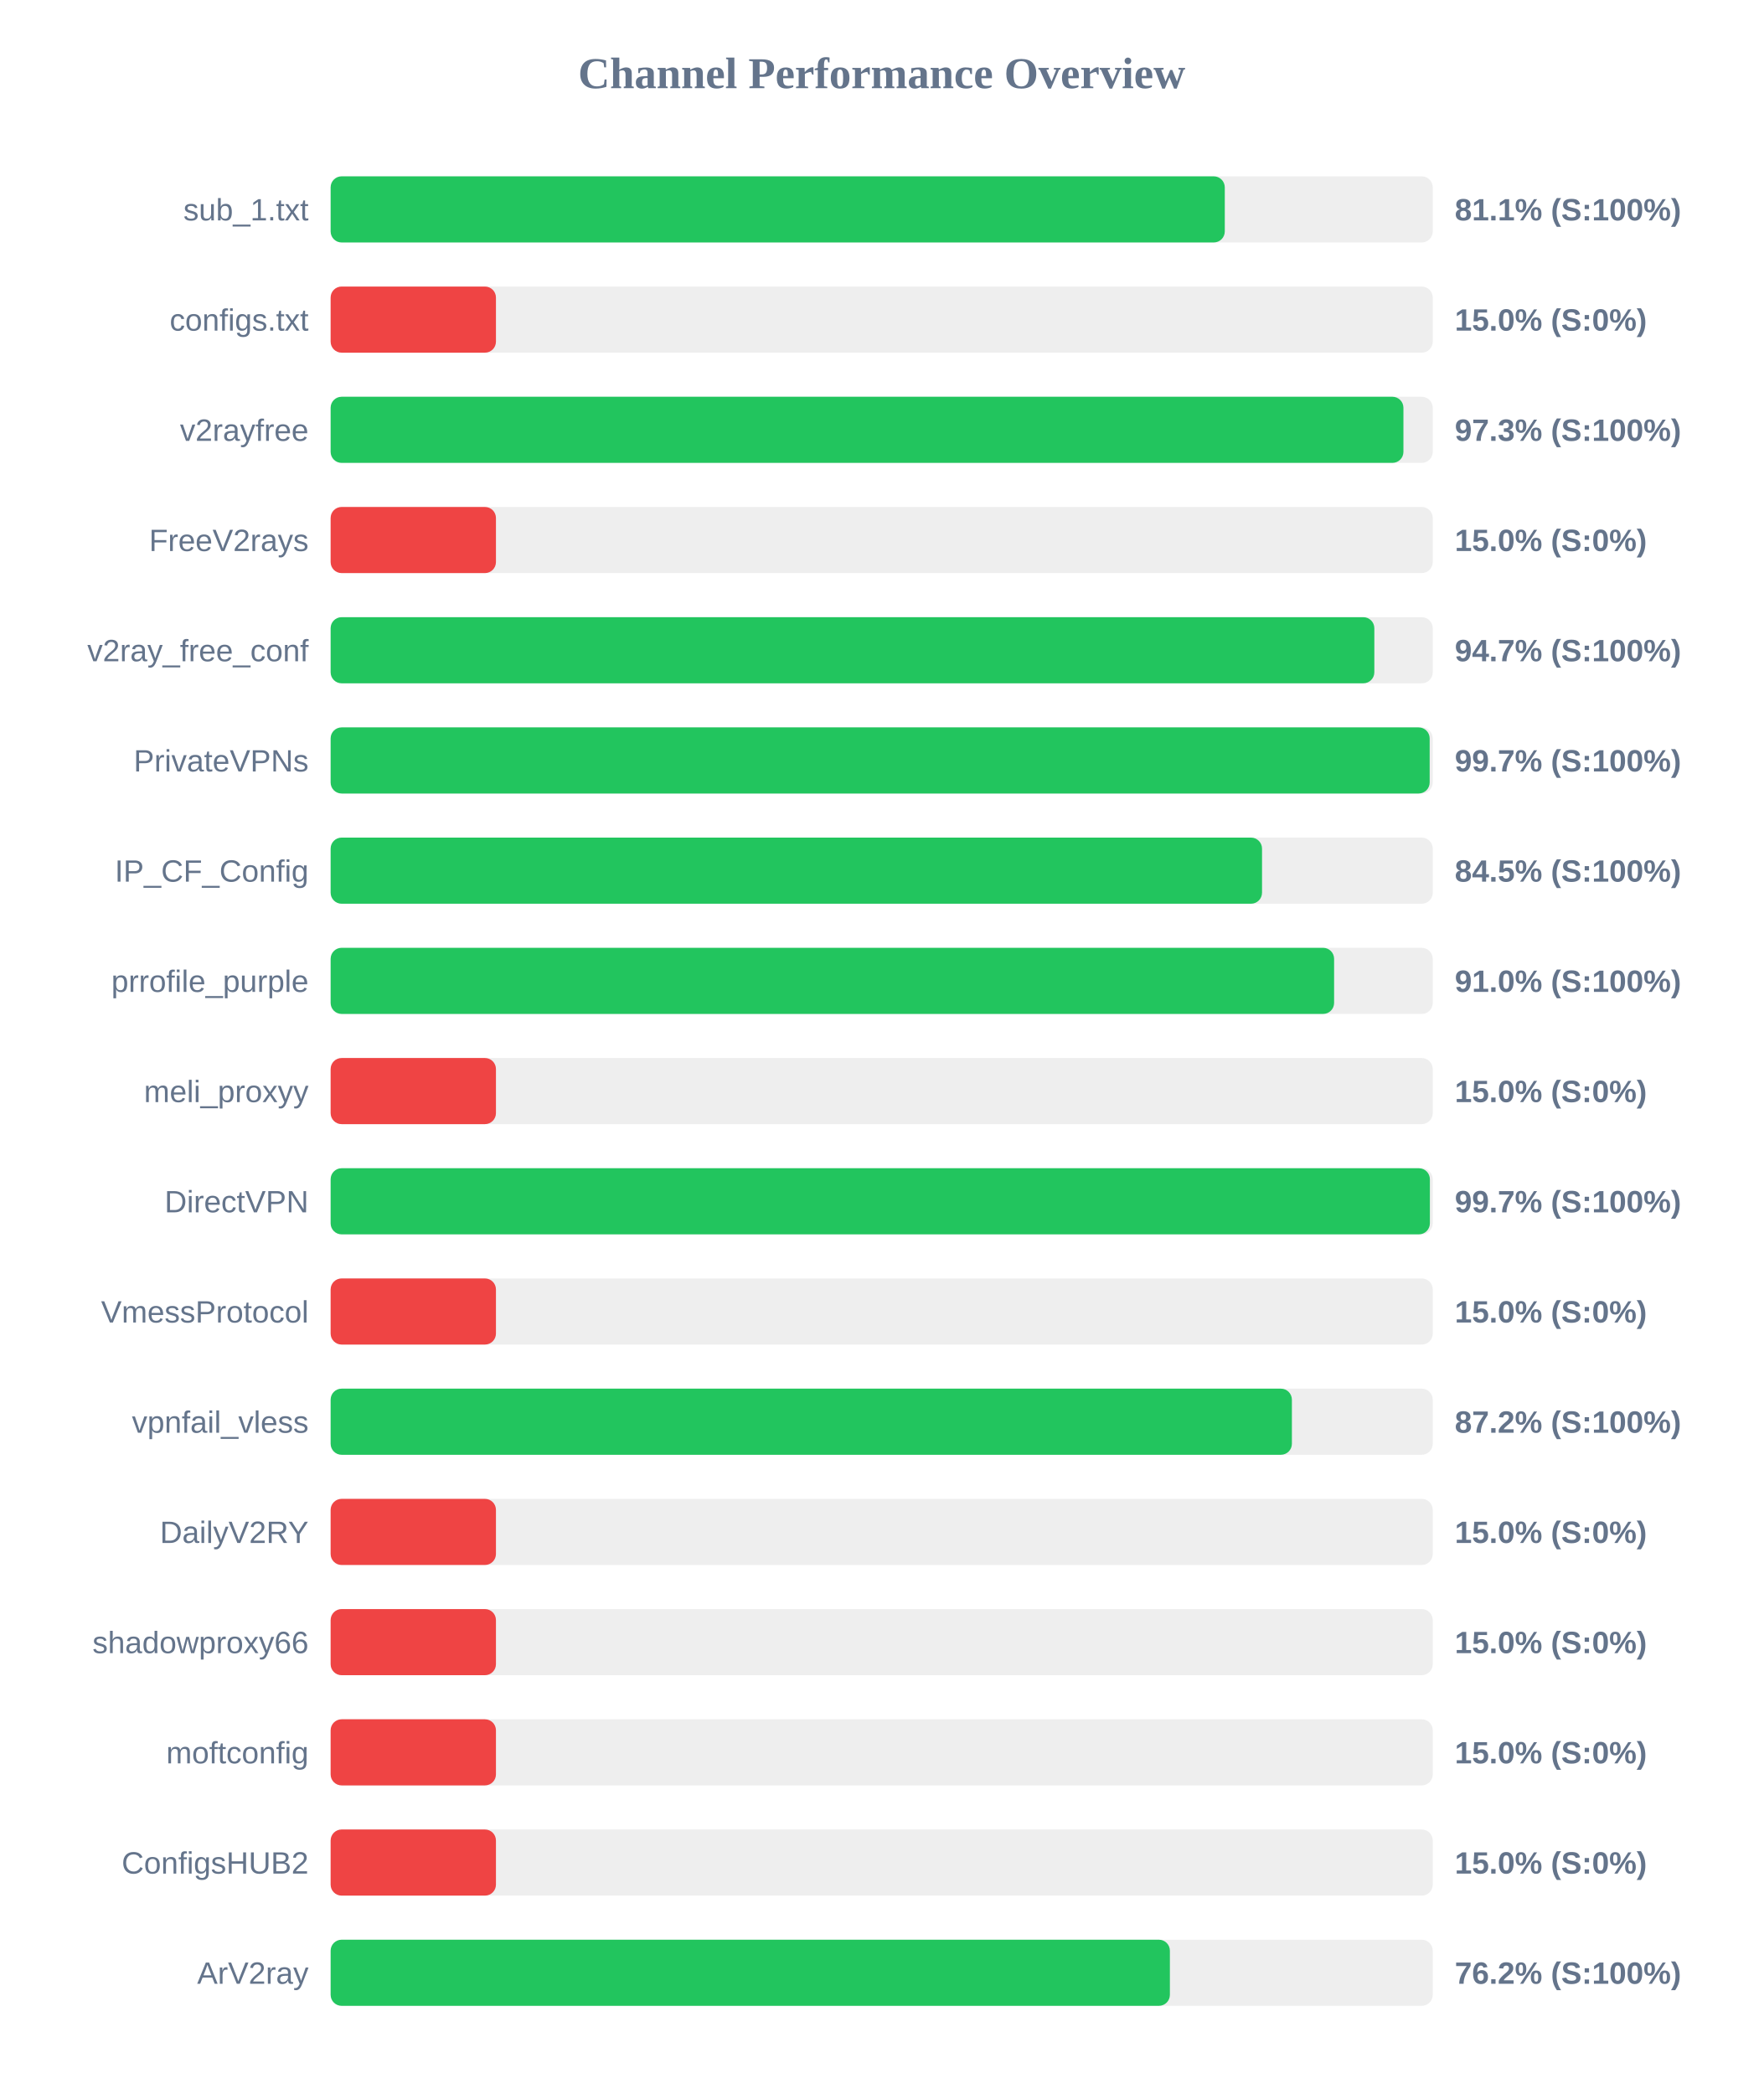
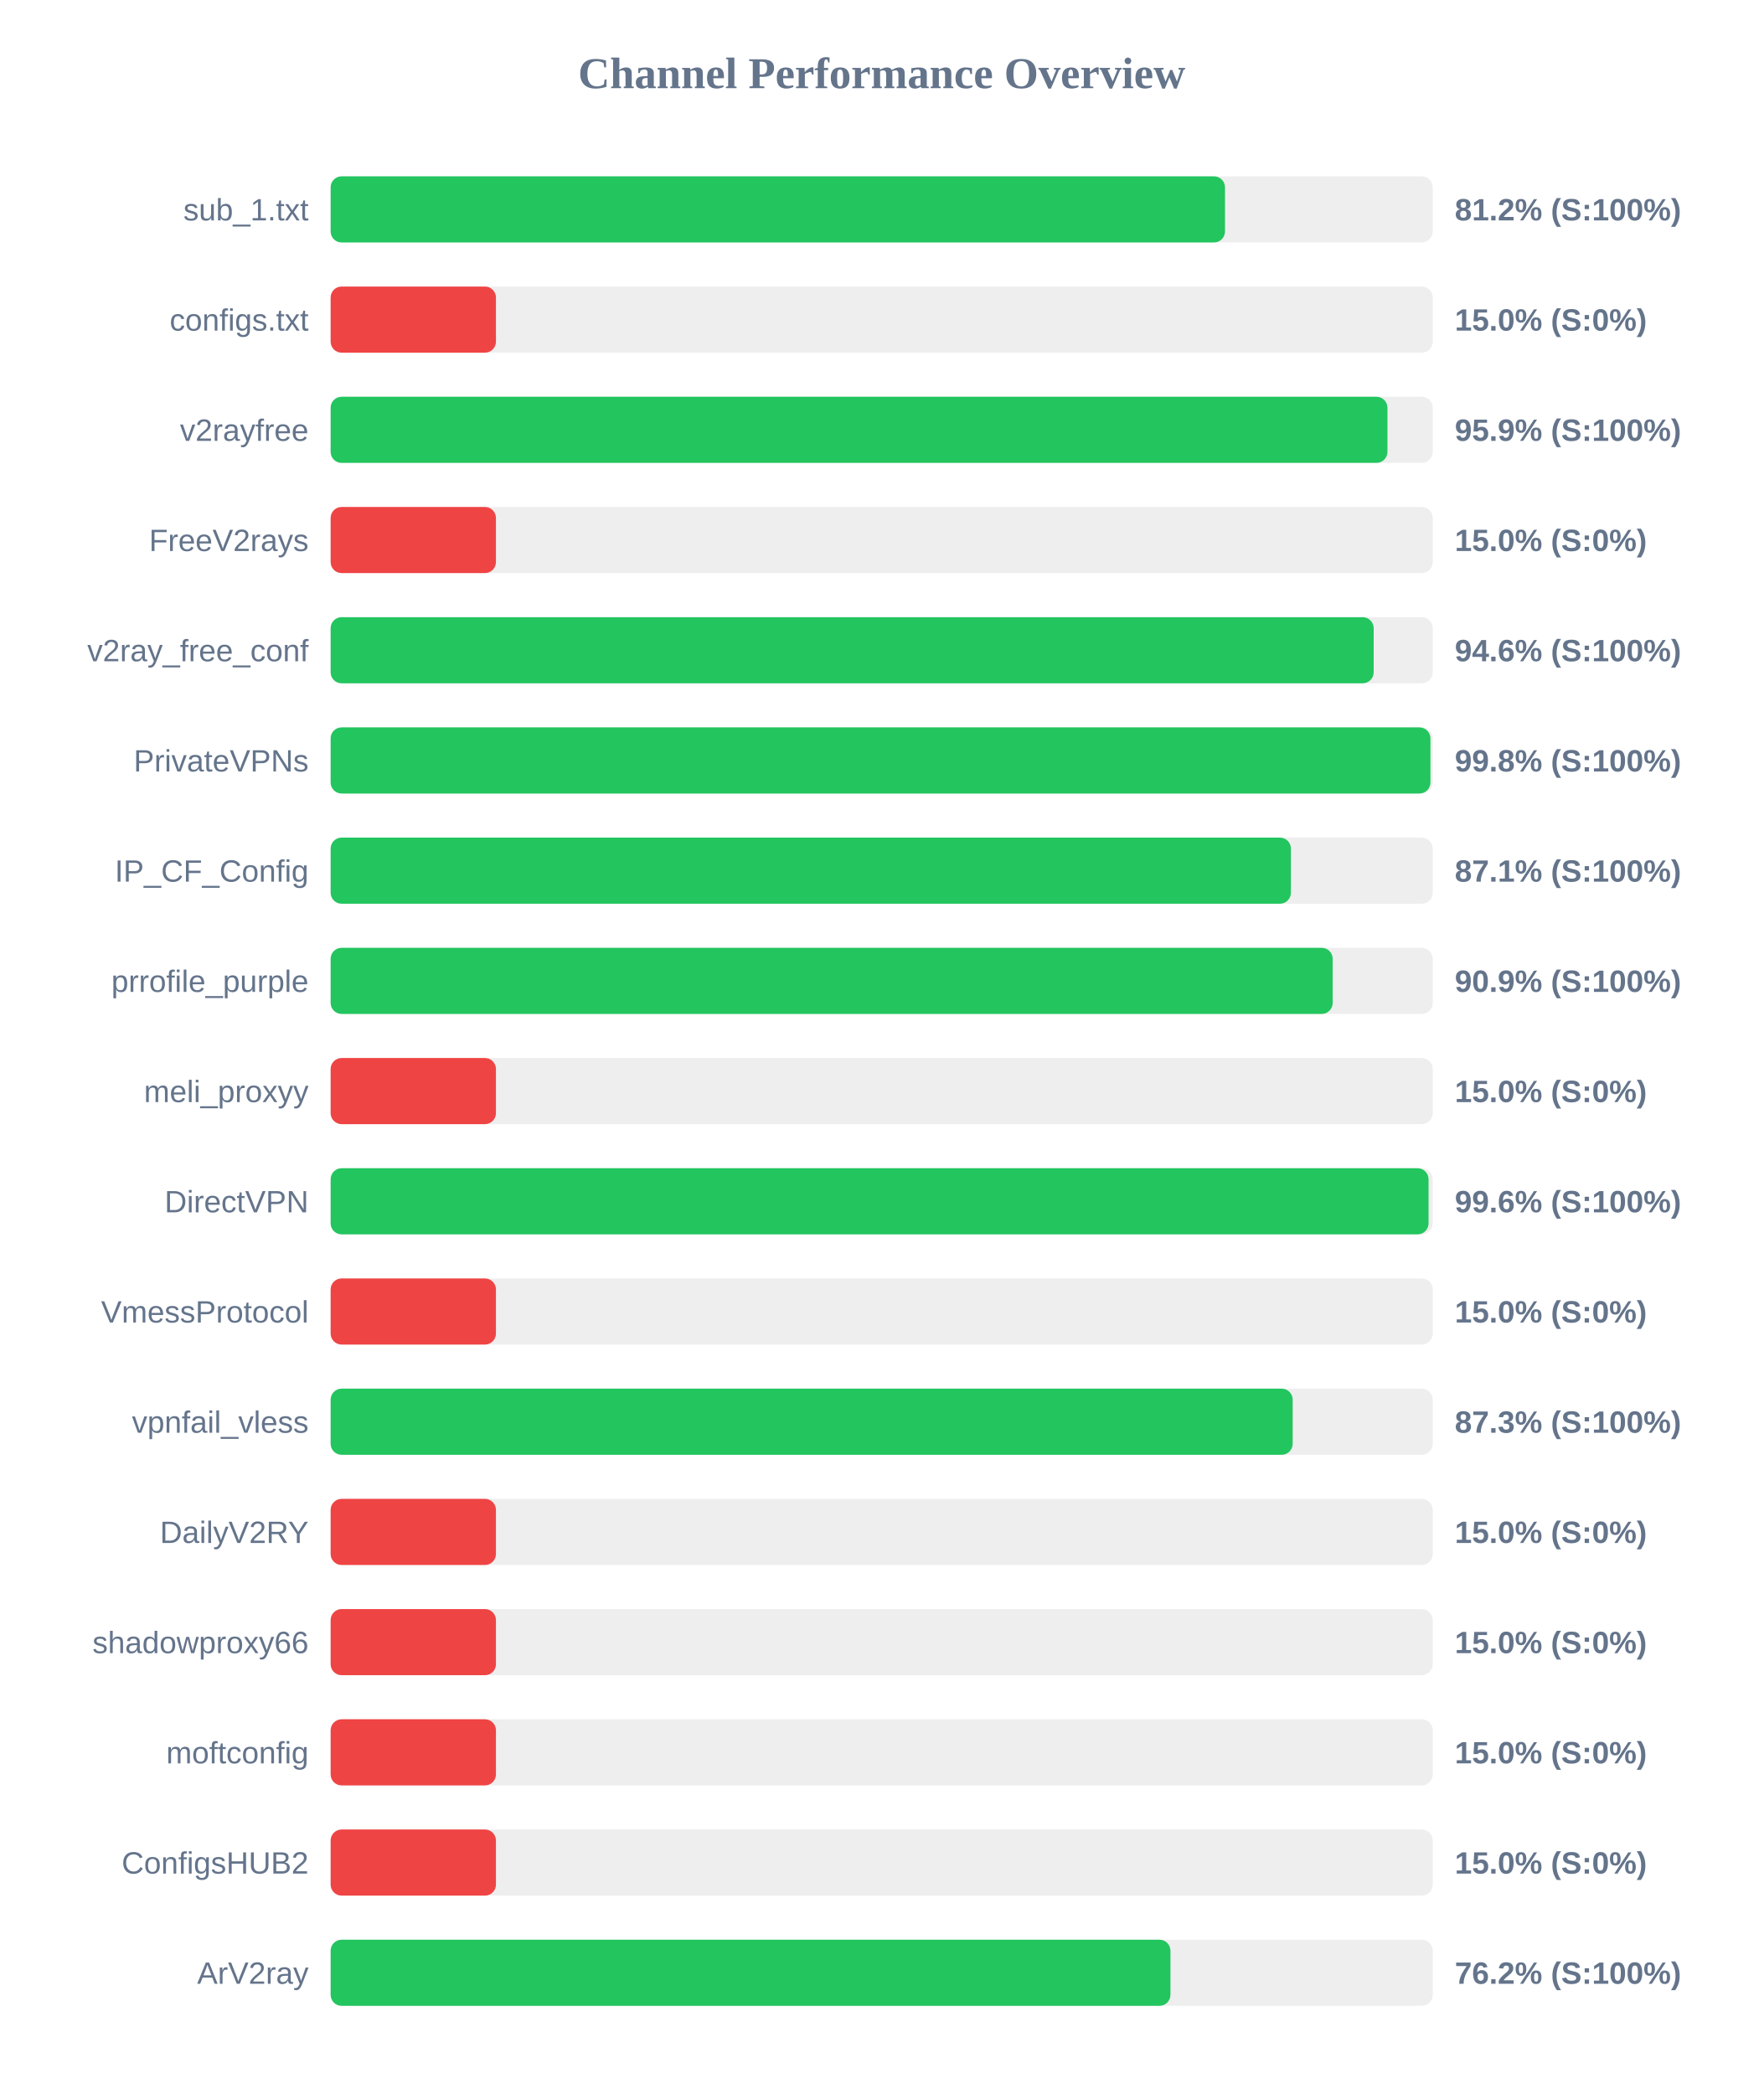
<svg xmlns="http://www.w3.org/2000/svg" width="800" height="950" version="1.1">
  <style>
        .row { font: 14px Arial; fill: #64748b; }
        .score { font: bold 14px Arial; fill: #64748b; }
    </style>
  <text x="400" y="40" text-anchor="middle" font-size="20px" font-weight="bold" fill="#64748b">Channel Performance Overview</text>
  <rect x="150" y="80" width="500" height="30" fill="#eee" rx="5" />
-   <rect x="150" y="80" width="405.65" height="30" fill="#22c55e" rx="5" />
+   <rect x="150" y="80" width="405.75" height="30" fill="#22c55e" rx="5" />
  <text x="140" y="100" text-anchor="end" class="row">sub_1.txt</text>
-   <text x="660" y="100" text-anchor="start" class="score">81.1% (S:100%)</text>
+   <text x="660" y="100" text-anchor="start" class="score">81.2% (S:100%)</text>
  <rect x="150" y="130" width="500" height="30" fill="#eee" rx="5" />
  <rect x="150" y="130" width="75.0" height="30" fill="#ef4444" rx="5" />
  <text x="140" y="150" text-anchor="end" class="row">configs.txt</text>
  <text x="660" y="150" text-anchor="start" class="score">15.0% (S:0%)</text>
  <rect x="150" y="180" width="500" height="30" fill="#eee" rx="5" />
-   <rect x="150" y="180" width="486.7" height="30" fill="#22c55e" rx="5" />
+   <rect x="150" y="180" width="479.45" height="30" fill="#22c55e" rx="5" />
  <text x="140" y="200" text-anchor="end" class="row">v2rayfree</text>
-   <text x="660" y="200" text-anchor="start" class="score">97.3% (S:100%)</text>
+   <text x="660" y="200" text-anchor="start" class="score">95.9% (S:100%)</text>
  <rect x="150" y="230" width="500" height="30" fill="#eee" rx="5" />
  <rect x="150" y="230" width="75.0" height="30" fill="#ef4444" rx="5" />
  <text x="140" y="250" text-anchor="end" class="row">FreeV2rays</text>
  <text x="660" y="250" text-anchor="start" class="score">15.0% (S:0%)</text>
  <rect x="150" y="280" width="500" height="30" fill="#eee" rx="5" />
-   <rect x="150" y="280" width="473.5" height="30" fill="#22c55e" rx="5" />
+   <rect x="150" y="280" width="473.2" height="30" fill="#22c55e" rx="5" />
  <text x="140" y="300" text-anchor="end" class="row">v2ray_free_conf</text>
-   <text x="660" y="300" text-anchor="start" class="score">94.7% (S:100%)</text>
+   <text x="660" y="300" text-anchor="start" class="score">94.6% (S:100%)</text>
  <rect x="150" y="330" width="500" height="30" fill="#eee" rx="5" />
-   <rect x="150" y="330" width="498.6" height="30" fill="#22c55e" rx="5" />
+   <rect x="150" y="330" width="498.95" height="30" fill="#22c55e" rx="5" />
  <text x="140" y="350" text-anchor="end" class="row">PrivateVPNs</text>
-   <text x="660" y="350" text-anchor="start" class="score">99.7% (S:100%)</text>
+   <text x="660" y="350" text-anchor="start" class="score">99.8% (S:100%)</text>
  <rect x="150" y="380" width="500" height="30" fill="#eee" rx="5" />
-   <rect x="150" y="380" width="422.55" height="30" fill="#22c55e" rx="5" />
+   <rect x="150" y="380" width="435.65" height="30" fill="#22c55e" rx="5" />
  <text x="140" y="400" text-anchor="end" class="row">IP_CF_Config</text>
-   <text x="660" y="400" text-anchor="start" class="score">84.5% (S:100%)</text>
+   <text x="660" y="400" text-anchor="start" class="score">87.1% (S:100%)</text>
  <rect x="150" y="430" width="500" height="30" fill="#eee" rx="5" />
-   <rect x="150" y="430" width="455.25" height="30" fill="#22c55e" rx="5" />
+   <rect x="150" y="430" width="454.6" height="30" fill="#22c55e" rx="5" />
  <text x="140" y="450" text-anchor="end" class="row">prrofile_purple</text>
-   <text x="660" y="450" text-anchor="start" class="score">91.0% (S:100%)</text>
+   <text x="660" y="450" text-anchor="start" class="score">90.9% (S:100%)</text>
  <rect x="150" y="480" width="500" height="30" fill="#eee" rx="5" />
  <rect x="150" y="480" width="75.0" height="30" fill="#ef4444" rx="5" />
  <text x="140" y="500" text-anchor="end" class="row">meli_proxyy</text>
  <text x="660" y="500" text-anchor="start" class="score">15.0% (S:0%)</text>
  <rect x="150" y="530" width="500" height="30" fill="#eee" rx="5" />
-   <rect x="150" y="530" width="498.7" height="30" fill="#22c55e" rx="5" />
+   <rect x="150" y="530" width="498.1" height="30" fill="#22c55e" rx="5" />
  <text x="140" y="550" text-anchor="end" class="row">DirectVPN</text>
-   <text x="660" y="550" text-anchor="start" class="score">99.7% (S:100%)</text>
+   <text x="660" y="550" text-anchor="start" class="score">99.6% (S:100%)</text>
  <rect x="150" y="580" width="500" height="30" fill="#eee" rx="5" />
  <rect x="150" y="580" width="75.0" height="30" fill="#ef4444" rx="5" />
  <text x="140" y="600" text-anchor="end" class="row">VmessProtocol</text>
  <text x="660" y="600" text-anchor="start" class="score">15.0% (S:0%)</text>
  <rect x="150" y="630" width="500" height="30" fill="#eee" rx="5" />
-   <rect x="150" y="630" width="436.1" height="30" fill="#22c55e" rx="5" />
+   <rect x="150" y="630" width="436.45" height="30" fill="#22c55e" rx="5" />
  <text x="140" y="650" text-anchor="end" class="row">vpnfail_vless</text>
-   <text x="660" y="650" text-anchor="start" class="score">87.2% (S:100%)</text>
+   <text x="660" y="650" text-anchor="start" class="score">87.3% (S:100%)</text>
  <rect x="150" y="680" width="500" height="30" fill="#eee" rx="5" />
  <rect x="150" y="680" width="75.0" height="30" fill="#ef4444" rx="5" />
  <text x="140" y="700" text-anchor="end" class="row">DailyV2RY</text>
  <text x="660" y="700" text-anchor="start" class="score">15.0% (S:0%)</text>
  <rect x="150" y="730" width="500" height="30" fill="#eee" rx="5" />
  <rect x="150" y="730" width="75.0" height="30" fill="#ef4444" rx="5" />
  <text x="140" y="750" text-anchor="end" class="row">shadowproxy66</text>
  <text x="660" y="750" text-anchor="start" class="score">15.0% (S:0%)</text>
  <rect x="150" y="780" width="500" height="30" fill="#eee" rx="5" />
  <rect x="150" y="780" width="75.0" height="30" fill="#ef4444" rx="5" />
  <text x="140" y="800" text-anchor="end" class="row">moftconfig</text>
  <text x="660" y="800" text-anchor="start" class="score">15.0% (S:0%)</text>
  <rect x="150" y="830" width="500" height="30" fill="#eee" rx="5" />
  <rect x="150" y="830" width="75.0" height="30" fill="#ef4444" rx="5" />
  <text x="140" y="850" text-anchor="end" class="row">ConfigsHUB2</text>
  <text x="660" y="850" text-anchor="start" class="score">15.0% (S:0%)</text>
  <rect x="150" y="880" width="500" height="30" fill="#eee" rx="5" />
-   <rect x="150" y="880" width="380.75" height="30" fill="#22c55e" rx="5" />
+   <rect x="150" y="880" width="381.0" height="30" fill="#22c55e" rx="5" />
  <text x="140" y="900" text-anchor="end" class="row">ArV2ray</text>
  <text x="660" y="900" text-anchor="start" class="score">76.2% (S:100%)</text>
</svg>
